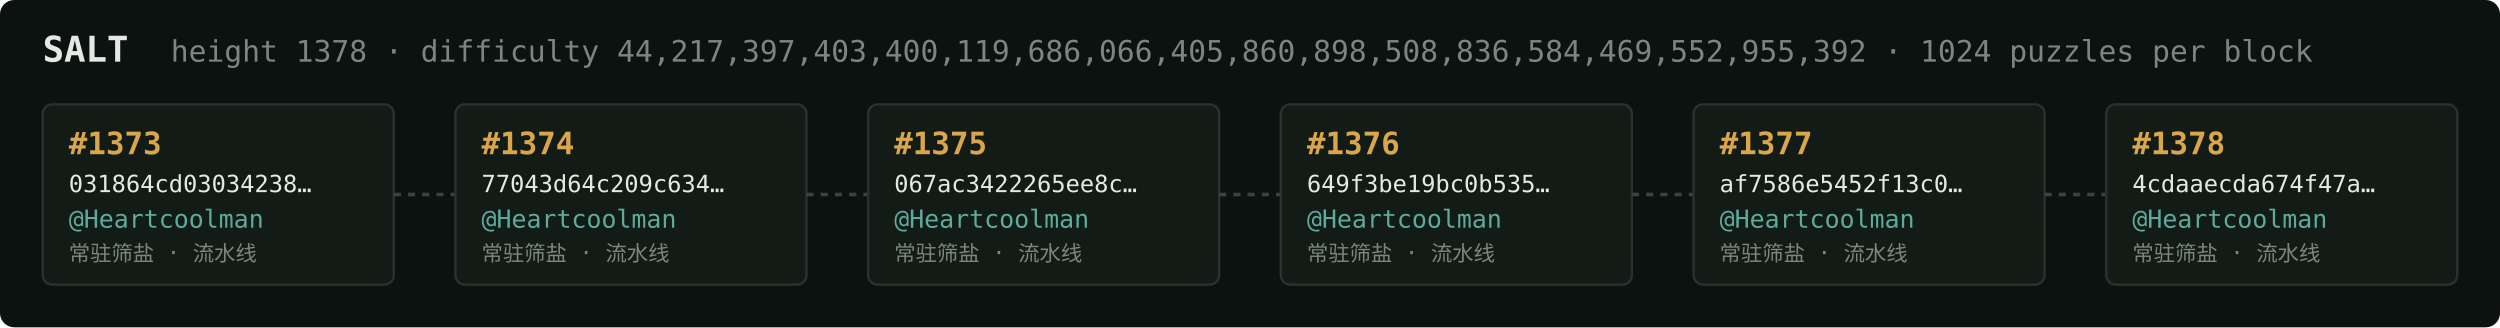
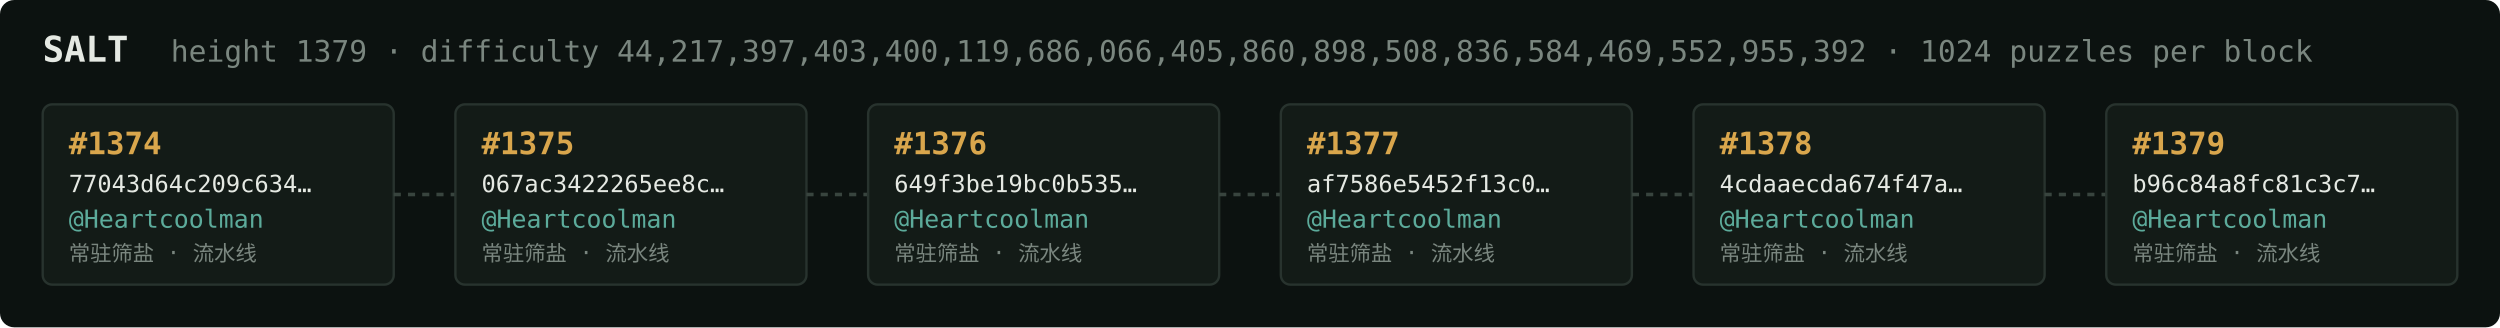
<svg xmlns="http://www.w3.org/2000/svg" width="1054" height="138" viewBox="0 0 1054 138" font-family="ui-monospace,SFMono-Regular,Menlo,monospace">
  <rect fill="#0c1210" width="1054" height="138" rx="6" />
  <text x="18" y="26" fill="#e5e9e3" font-size="15" font-weight="700">SALT</text>
-   <text x="72" y="26" fill="#7a867f" font-size="12.5">height 1378 · difficulty 44,217,397,403,400,119,686,066,405,860,898,508,836,584,469,552,955,392 · 1024 puzzles per block</text>
+   <text x="72" y="26" fill="#7a867f" font-size="12.5">height 1379 · difficulty 44,217,397,403,400,119,686,066,405,860,898,508,836,584,469,552,955,392 · 1024 puzzles per block</text>
  <rect x="18" y="44" width="148" height="76" rx="4" fill="#131b17" stroke="#28332e" stroke-width="1" />
-   <text x="29" y="65" fill="#d9a64c" font-size="13" font-weight="700">#1373</text>
-   <text x="29" y="81" fill="#e5e9e3" font-size="10">031864cd03034238…</text>
+   <text x="29" y="65" fill="#d9a64c" font-size="13" font-weight="700">#1374</text>
+   <text x="29" y="81" fill="#e5e9e3" font-size="10">77043d64c209c634…</text>
  <text x="29" y="96" fill="#5cab9b" font-size="10.5">@Heartcoolman</text>
  <text x="29" y="110" fill="#7a867f" font-size="9">常驻筛盐 · 流水线</text>
  <line x1="166" y1="82.0" x2="192" y2="82.0" stroke="#38443e" stroke-width="1.5" stroke-dasharray="3 3" />
  <rect x="192" y="44" width="148" height="76" rx="4" fill="#131b17" stroke="#28332e" stroke-width="1" />
-   <text x="203" y="65" fill="#d9a64c" font-size="13" font-weight="700">#1374</text>
-   <text x="203" y="81" fill="#e5e9e3" font-size="10">77043d64c209c634…</text>
+   <text x="203" y="65" fill="#d9a64c" font-size="13" font-weight="700">#1375</text>
+   <text x="203" y="81" fill="#e5e9e3" font-size="10">067ac3422265ee8c…</text>
  <text x="203" y="96" fill="#5cab9b" font-size="10.5">@Heartcoolman</text>
  <text x="203" y="110" fill="#7a867f" font-size="9">常驻筛盐 · 流水线</text>
  <line x1="340" y1="82.0" x2="366" y2="82.0" stroke="#38443e" stroke-width="1.5" stroke-dasharray="3 3" />
  <rect x="366" y="44" width="148" height="76" rx="4" fill="#131b17" stroke="#28332e" stroke-width="1" />
-   <text x="377" y="65" fill="#d9a64c" font-size="13" font-weight="700">#1375</text>
-   <text x="377" y="81" fill="#e5e9e3" font-size="10">067ac3422265ee8c…</text>
+   <text x="377" y="65" fill="#d9a64c" font-size="13" font-weight="700">#1376</text>
+   <text x="377" y="81" fill="#e5e9e3" font-size="10">649f3be19bc0b535…</text>
  <text x="377" y="96" fill="#5cab9b" font-size="10.5">@Heartcoolman</text>
  <text x="377" y="110" fill="#7a867f" font-size="9">常驻筛盐 · 流水线</text>
  <line x1="514" y1="82.0" x2="540" y2="82.0" stroke="#38443e" stroke-width="1.5" stroke-dasharray="3 3" />
  <rect x="540" y="44" width="148" height="76" rx="4" fill="#131b17" stroke="#28332e" stroke-width="1" />
-   <text x="551" y="65" fill="#d9a64c" font-size="13" font-weight="700">#1376</text>
-   <text x="551" y="81" fill="#e5e9e3" font-size="10">649f3be19bc0b535…</text>
+   <text x="551" y="65" fill="#d9a64c" font-size="13" font-weight="700">#1377</text>
+   <text x="551" y="81" fill="#e5e9e3" font-size="10">af7586e5452f13c0…</text>
  <text x="551" y="96" fill="#5cab9b" font-size="10.5">@Heartcoolman</text>
  <text x="551" y="110" fill="#7a867f" font-size="9">常驻筛盐 · 流水线</text>
  <line x1="688" y1="82.0" x2="714" y2="82.0" stroke="#38443e" stroke-width="1.5" stroke-dasharray="3 3" />
  <rect x="714" y="44" width="148" height="76" rx="4" fill="#131b17" stroke="#28332e" stroke-width="1" />
-   <text x="725" y="65" fill="#d9a64c" font-size="13" font-weight="700">#1377</text>
-   <text x="725" y="81" fill="#e5e9e3" font-size="10">af7586e5452f13c0…</text>
+   <text x="725" y="65" fill="#d9a64c" font-size="13" font-weight="700">#1378</text>
+   <text x="725" y="81" fill="#e5e9e3" font-size="10">4cdaaecda674f47a…</text>
  <text x="725" y="96" fill="#5cab9b" font-size="10.5">@Heartcoolman</text>
  <text x="725" y="110" fill="#7a867f" font-size="9">常驻筛盐 · 流水线</text>
  <line x1="862" y1="82.0" x2="888" y2="82.0" stroke="#38443e" stroke-width="1.5" stroke-dasharray="3 3" />
  <rect x="888" y="44" width="148" height="76" rx="4" fill="#131b17" stroke="#28332e" stroke-width="1" />
-   <text x="899" y="65" fill="#d9a64c" font-size="13" font-weight="700">#1378</text>
-   <text x="899" y="81" fill="#e5e9e3" font-size="10">4cdaaecda674f47a…</text>
+   <text x="899" y="65" fill="#d9a64c" font-size="13" font-weight="700">#1379</text>
+   <text x="899" y="81" fill="#e5e9e3" font-size="10">b96c84a8fc81c3c7…</text>
  <text x="899" y="96" fill="#5cab9b" font-size="10.5">@Heartcoolman</text>
  <text x="899" y="110" fill="#7a867f" font-size="9">常驻筛盐 · 流水线</text>
</svg>
